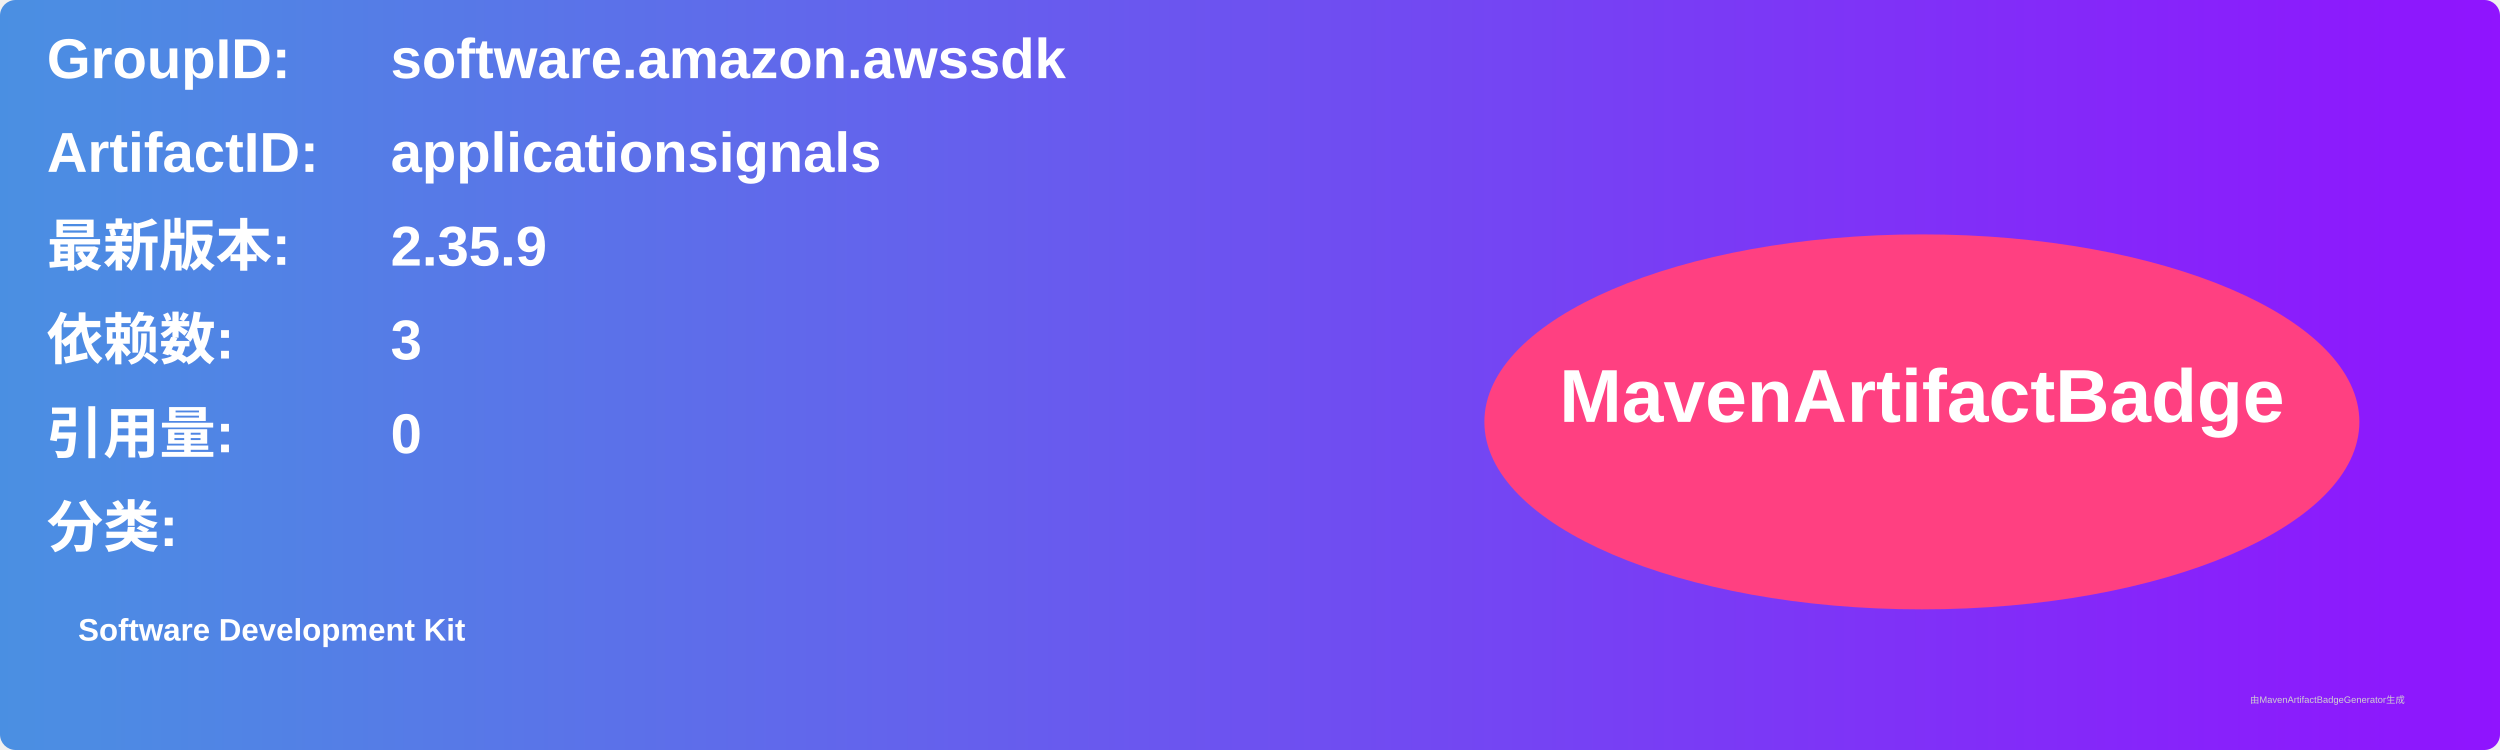
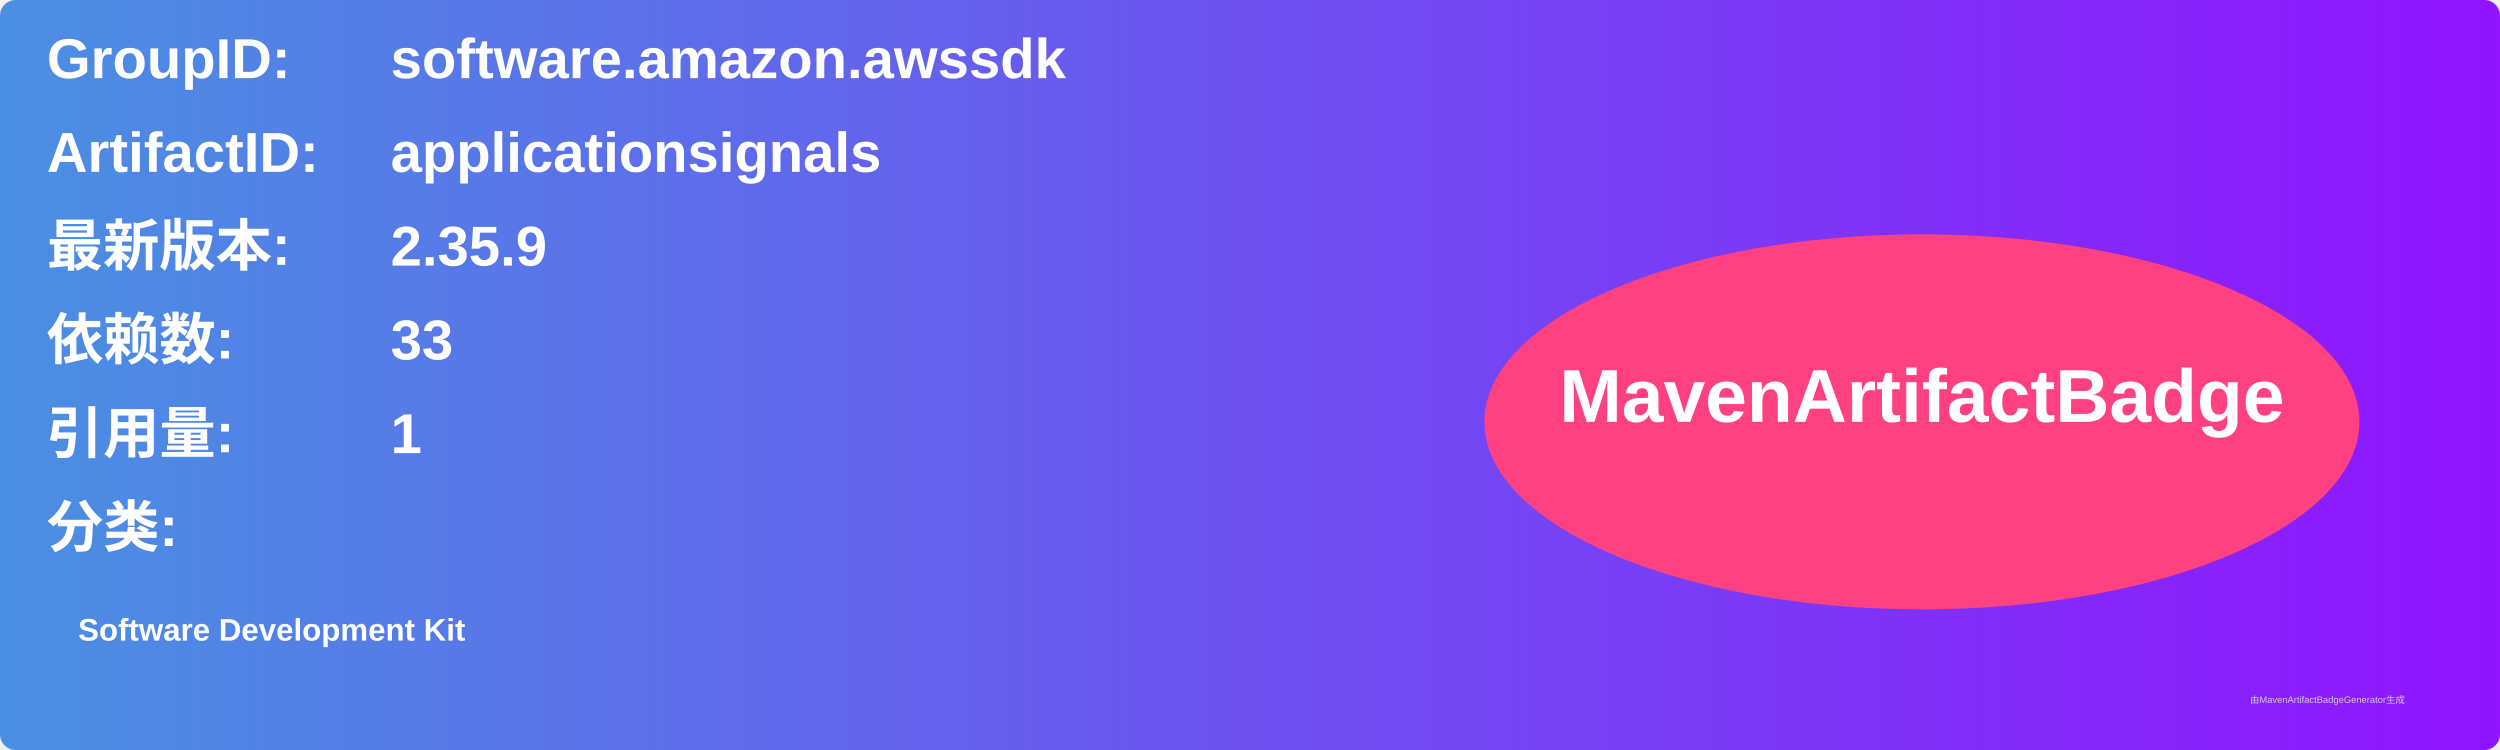
<svg xmlns="http://www.w3.org/2000/svg" width="800" height="240" viewBox="0 0 800 240">
  <linearGradient id="grad" x1="0%" y1="0%" x2="100%" y2="0%">
    <stop offset="0%" stop-color="#4a90e2" />
    <stop offset="100%" stop-color="#9013fe" />
  </linearGradient>
  <rect width="100%" height="100%" rx="5" ry="5" fill="url(#grad)" />
  <g transform="translate(15, 15)">
    <text x="0" y="10" font-family="Arial" font-size="18" fill="white" font-weight="bold" width="260">GroupID:</text>
    <text x="110" y="10" font-family="Arial" font-size="18" fill="white" font-weight="bold" width="460">software.amazon.awssdk</text>
    <text x="0" y="40" font-family="Arial" font-size="18" fill="white" font-weight="bold" width="260">ArtifactID:</text>
    <text x="110" y="40" font-family="Arial" font-size="18" fill="white" font-weight="bold" width="460">applicationsignals</text>
    <text x="0" y="70" font-family="Arial" font-size="18" fill="white" font-weight="bold">最新版本:</text>
    <text x="110" y="70" font-family="Arial" font-size="18" fill="white" font-weight="bold">
      <tspan font-weight="bold">2.35.9</tspan>
    </text>
    <text x="0" y="100" font-family="Arial" font-size="18" fill="white" font-weight="bold">依赖数: </text>
    <text x="110" y="100" font-family="Arial" font-size="18" fill="white">
-       <tspan font-weight="bold">3</tspan>
+       <tspan font-weight="bold">33</tspan>
    </text>
    <text x="0" y="130" font-family="Arial" font-size="18" fill="white" font-weight="bold">引用量: </text>
    <text x="110" y="130" font-family="Arial" font-size="18" fill="white">
-       <tspan font-weight="bold">0</tspan>
+       <tspan font-weight="bold">1</tspan>
    </text>
    <text x="0" y="160" font-family="Arial" font-size="18" fill="white" font-weight="bold">分类:</text>
    <text x="10" y="190" font-family="Arial" font-size="10" fill="white">
      <tspan font-weight="bold">Software Development Kit</tspan>
    </text>
    <ellipse cx="600" cy="120" rx="140" ry="60" fill="#ff4081" />
    <text x="600" y="120" text-anchor="middle" font-family="Arial" font-size="24" fill="white" font-weight="bold">MavenArtifactBadge</text>
  </g>
  <text x="720" y="225" font-family="Arial" font-size="3" fill="#d0d0d0">由MavenArtifactBadgeGenerator生成</text>
</svg>
